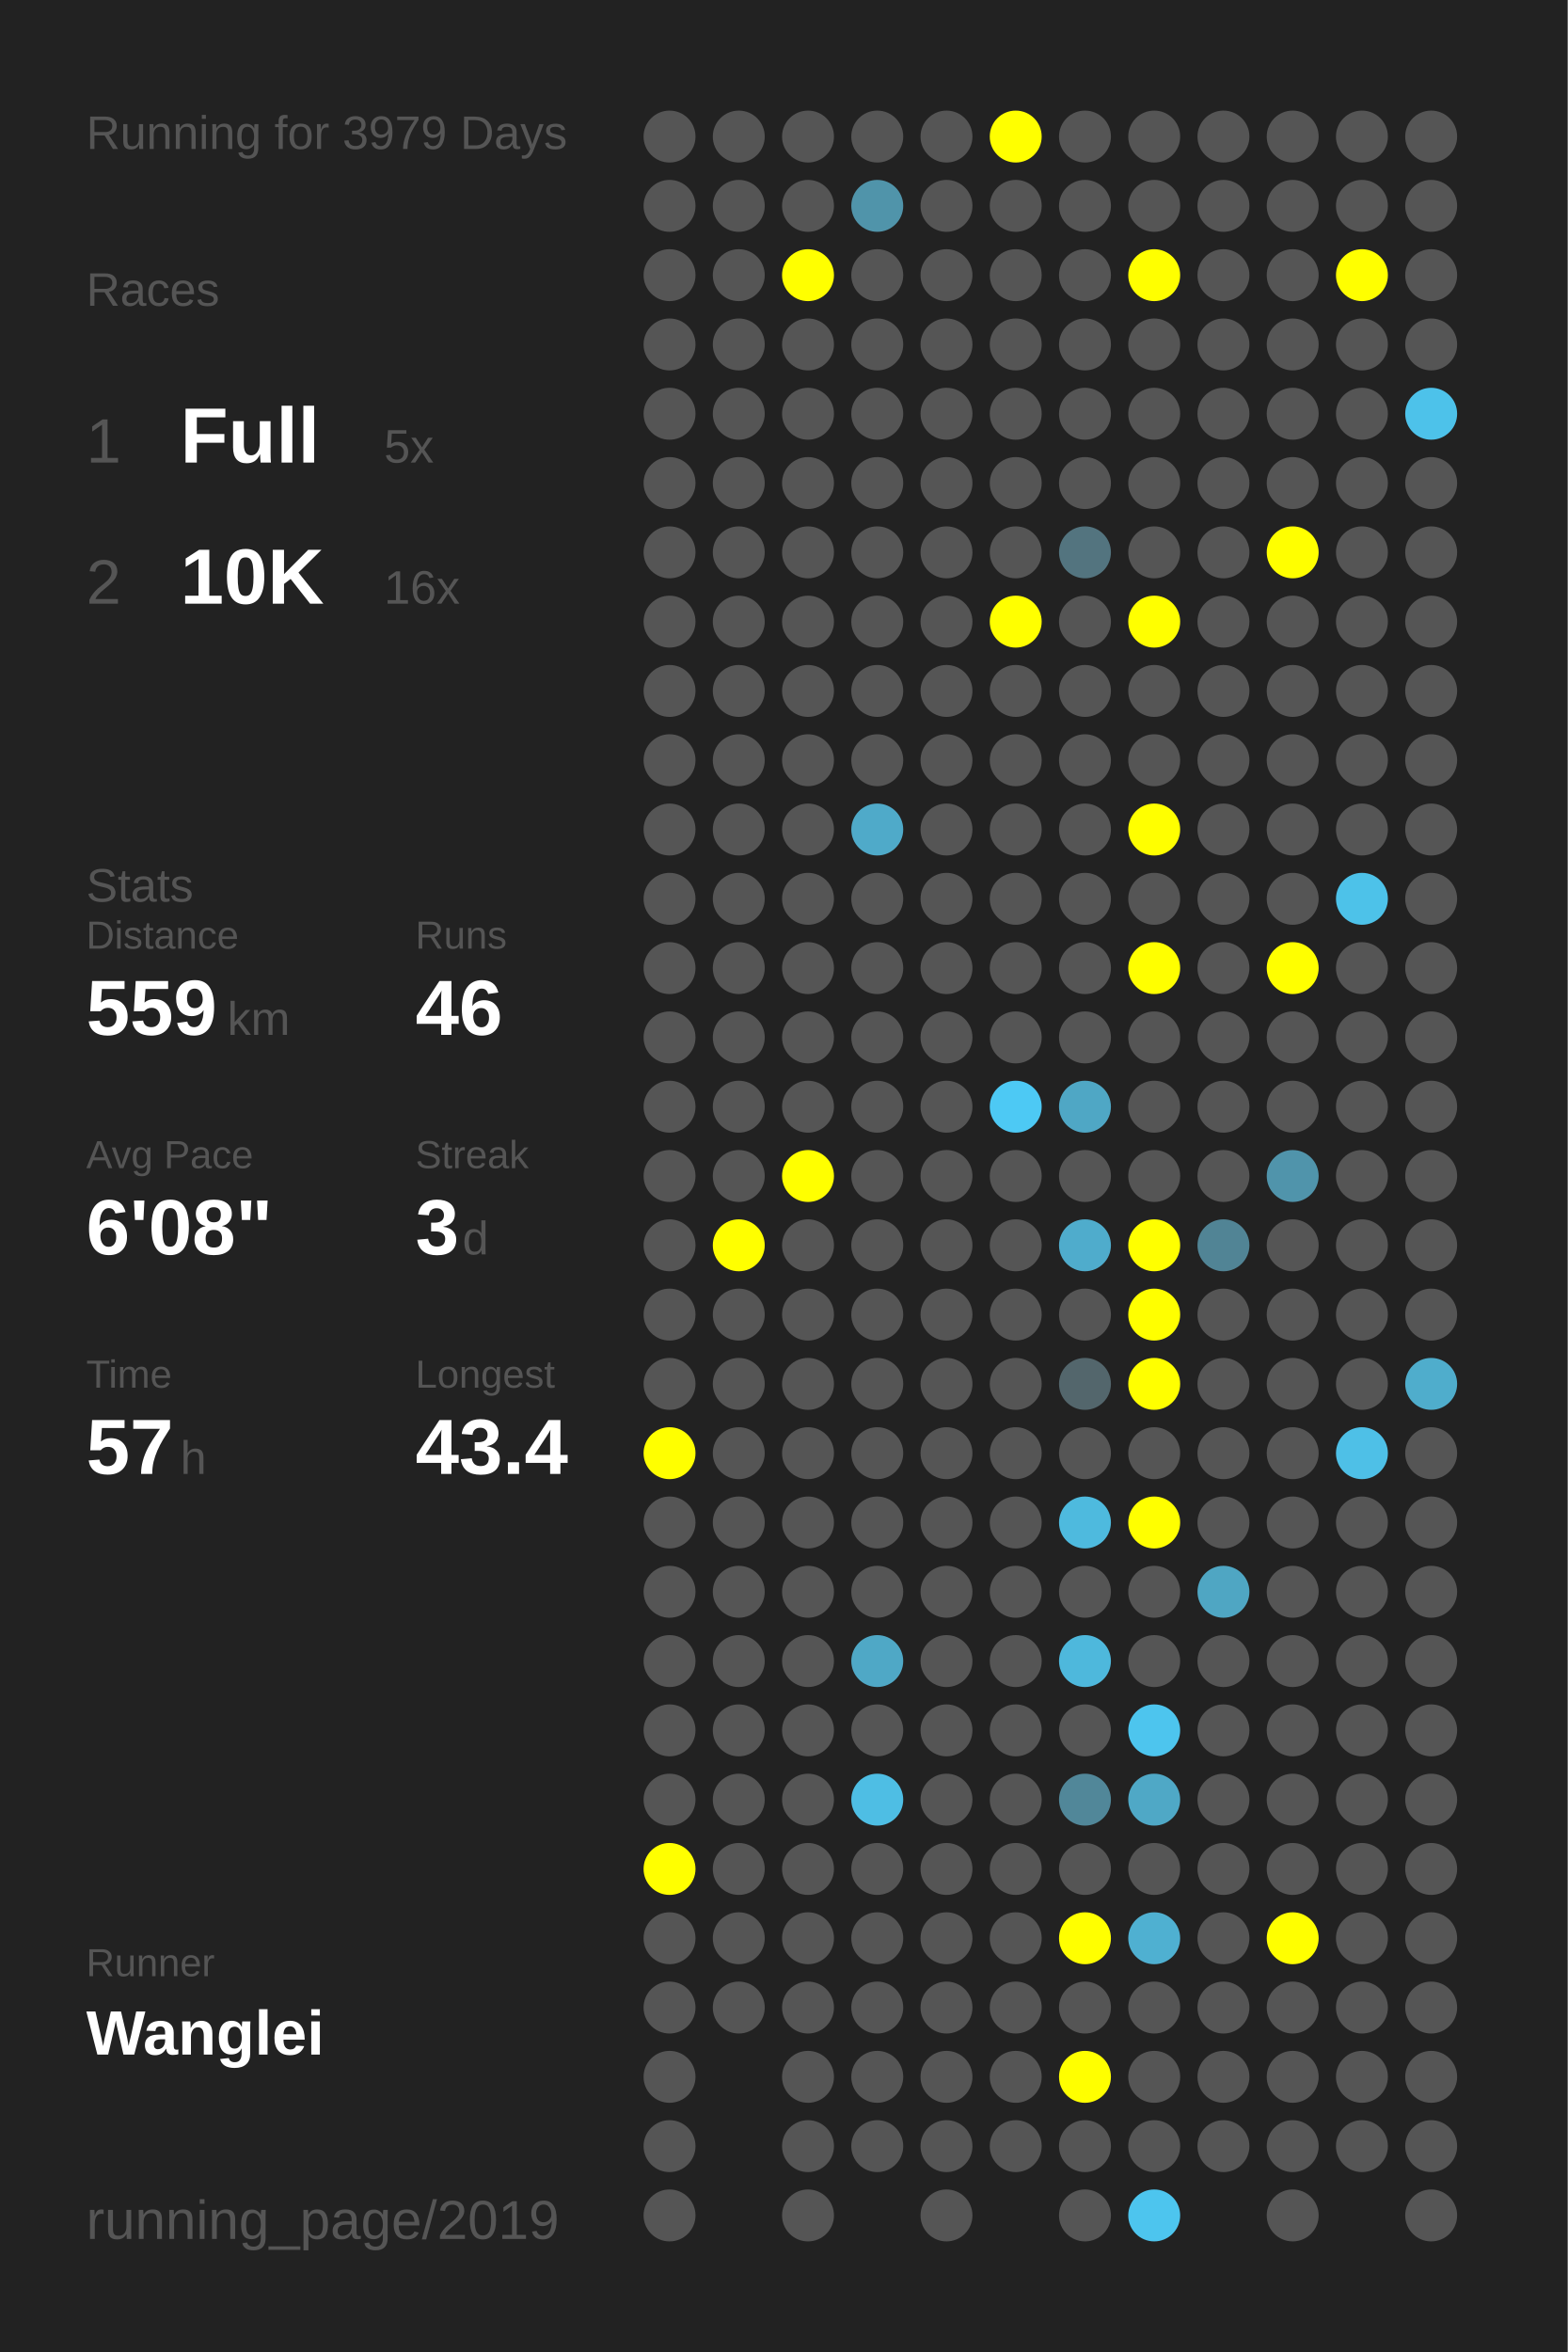
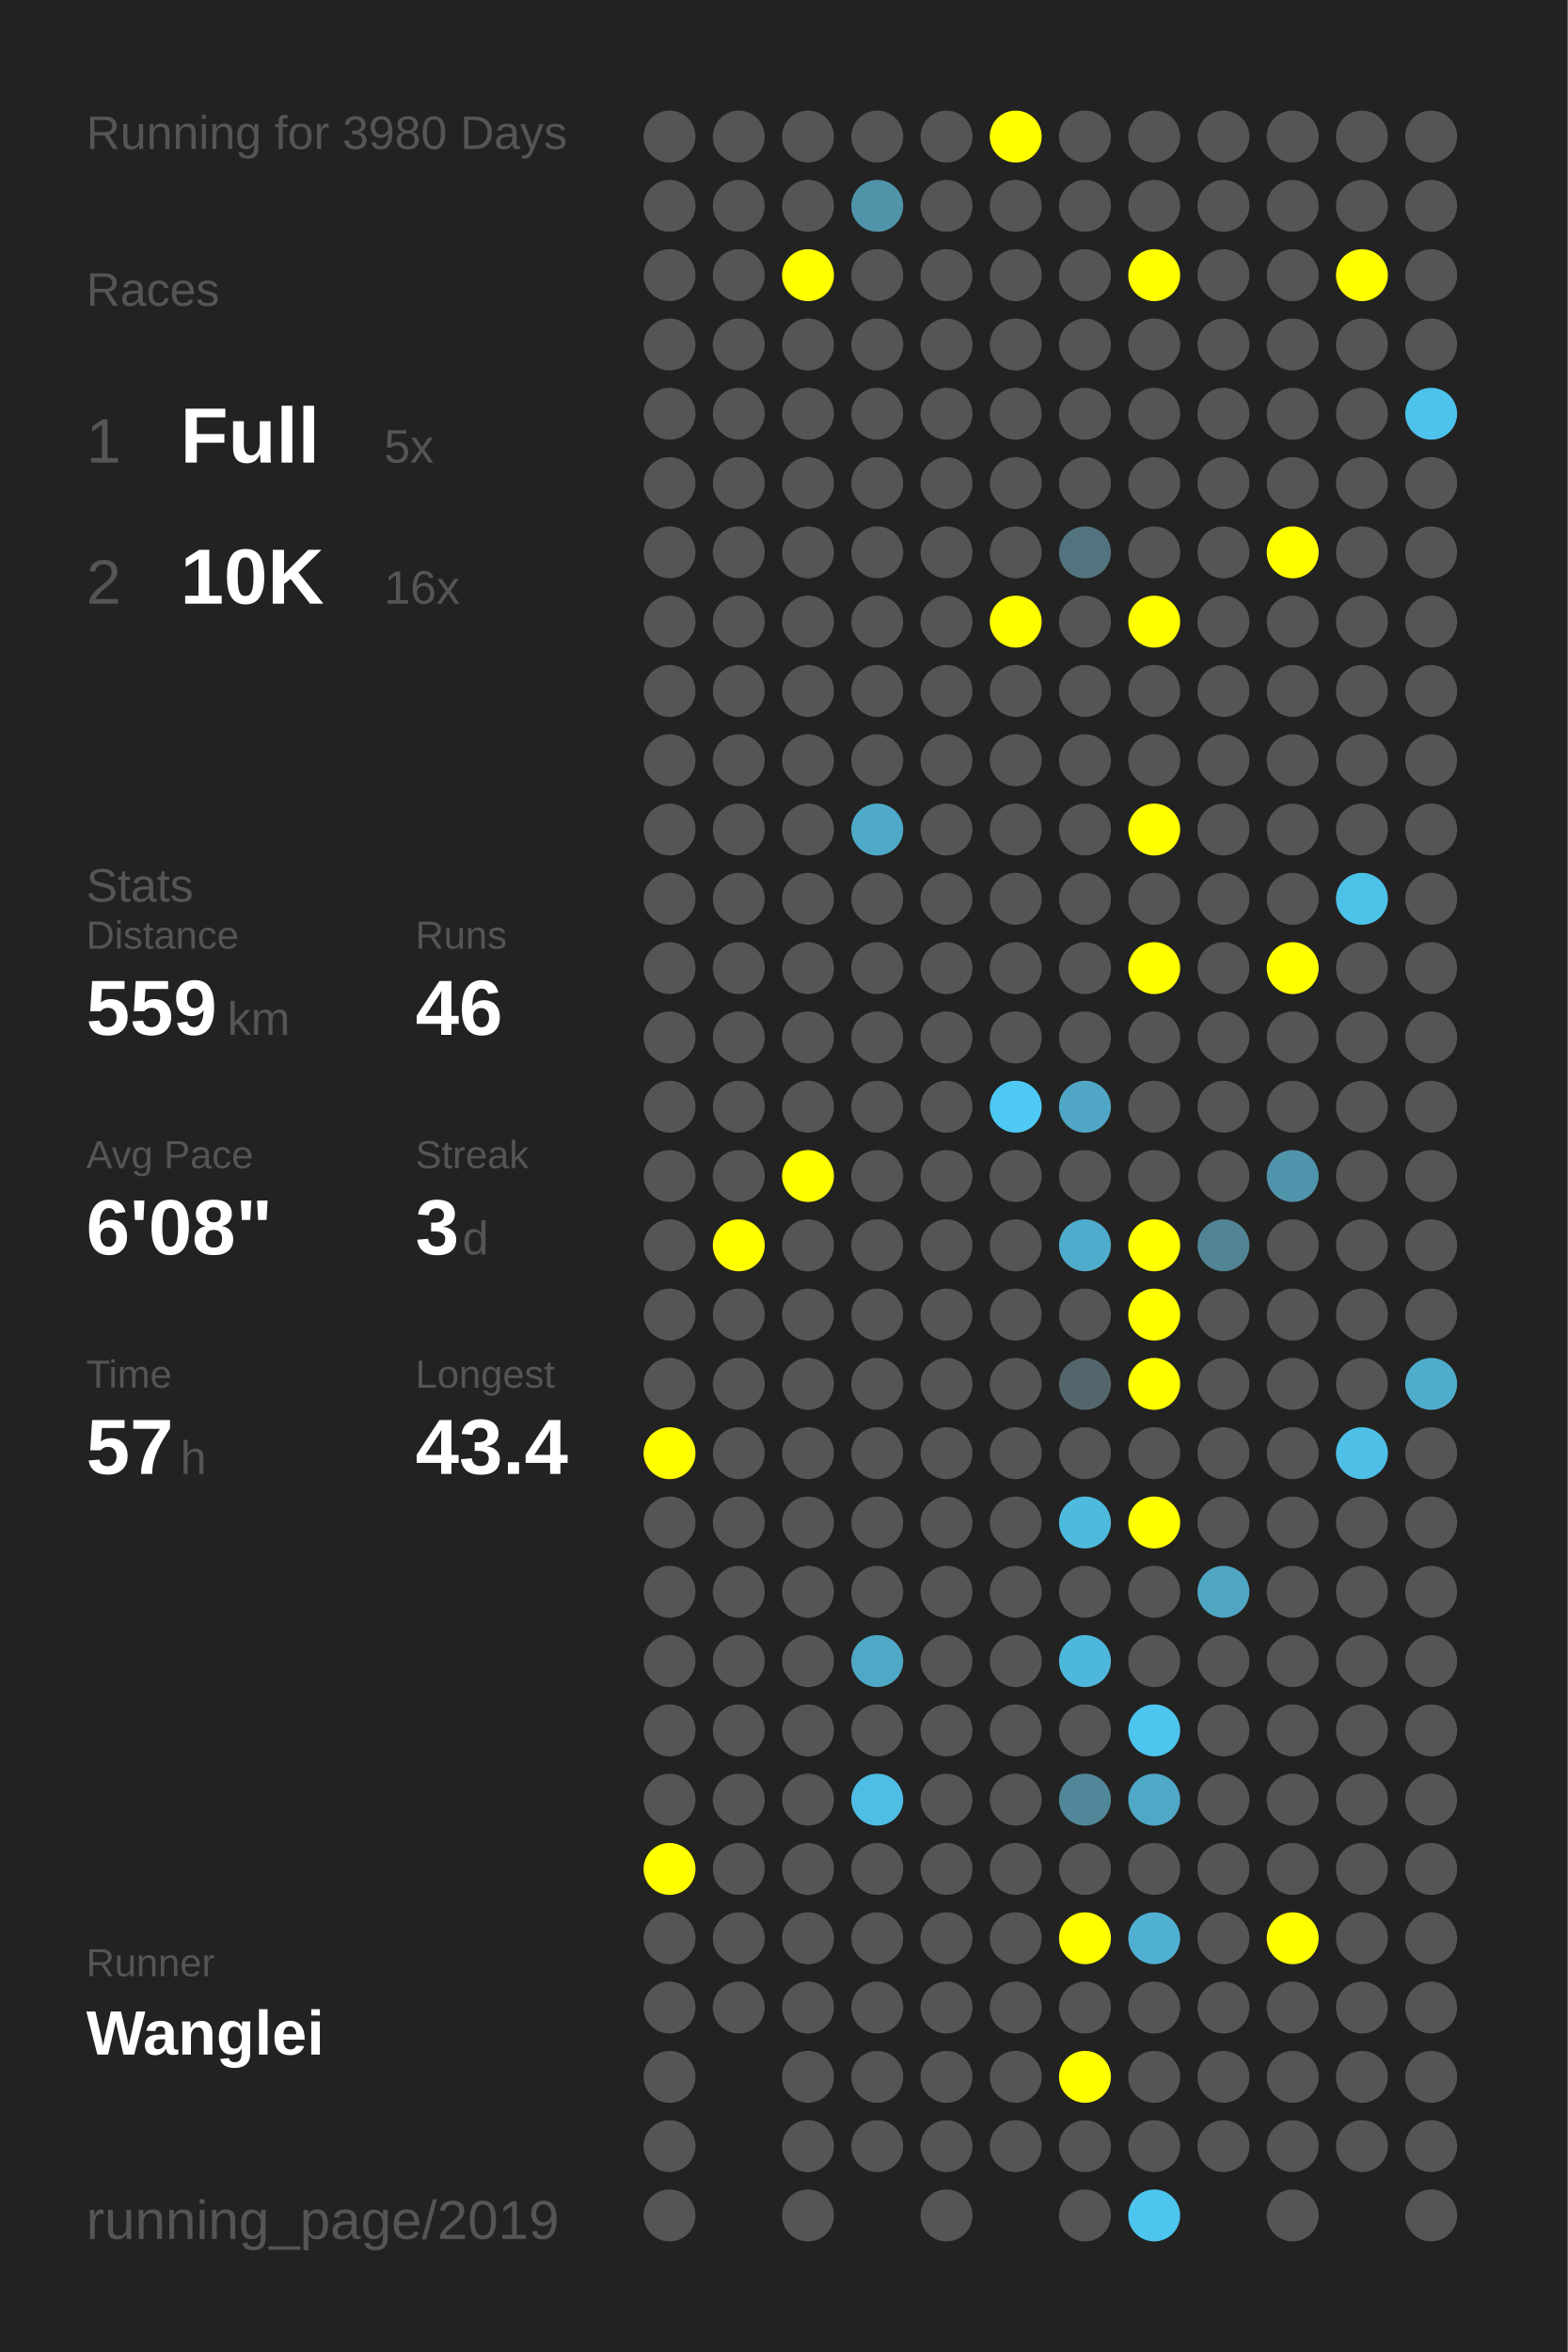
<svg xmlns="http://www.w3.org/2000/svg" baseProfile="full" height="300mm" version="1.1" viewBox="0,0,200,300" width="200mm">
  <defs />
  <rect fill="#222222" height="300" width="200" x="0" y="0" />
-   <text fill="#555555" style="font-size:6px; font-family:Arial;" x="11" y="19">Running for 3979 Days</text>
+   <text fill="#555555" style="font-size:6px; font-family:Arial;" x="11" y="19">Running for 3980 Days</text>
  <text fill="#555555" style="font-size:6px; font-family:Arial;" x="11" y="39">Races</text>
  <text fill="#555555" style="font-size:8px; font-family:Arial;" x="11" y="59">1</text>
  <text fill="#FFFFFF" style="font-size:10px; font-family:Arial; font-weight:bold;" x="23" y="59">Full</text>
  <text fill="#555555" style="font-size:6px; font-family:Arial;" x="49" y="59">5x</text>
  <text fill="#555555" style="font-size:8px; font-family:Arial;" x="11" y="77">2</text>
  <text fill="#FFFFFF" style="font-size:10px; font-family:Arial; font-weight:bold;" x="23" y="77">10K</text>
  <text fill="#555555" style="font-size:6px; font-family:Arial;" x="49" y="77">16x</text>
  <text fill="#555555" style="font-size:6px; font-family:Arial;" x="11" y="115">Stats</text>
  <text fill="#555555" style="font-size:5px; font-family:Arial;" x="11" y="121">Distance</text>
  <text fill="#FFFFFF" style="font-size:10px; font-family:Arial; font-weight:bold;" x="11" y="132">559</text>
  <text fill="#555555" style="font-size:6px; font-family:Arial;" x="29" y="132">km</text>
  <text fill="#555555" style="font-size:5px; font-family:Arial;" x="53" y="121">Runs</text>
  <text fill="#FFFFFF" style="font-size:10px; font-family:Arial; font-weight:bold;" x="53" y="132">46</text>
  <text fill="#555555" style="font-size:5px; font-family:Arial;" x="11" y="149">Avg Pace</text>
  <text fill="#FFFFFF" style="font-size:10px; font-family:Arial; font-weight:bold;" x="11" y="160">6'08"</text>
  <text fill="#555555" style="font-size:5px; font-family:Arial;" x="53" y="149">Streak</text>
  <text fill="#FFFFFF" style="font-size:10px; font-family:Arial; font-weight:bold;" x="53" y="160">3</text>
  <text fill="#555555" style="font-size:6px; font-family:Arial;" x="59" y="160">d</text>
  <text fill="#555555" style="font-size:5px; font-family:Arial;" x="11" y="177">Time</text>
  <text fill="#FFFFFF" style="font-size:10px; font-family:Arial; font-weight:bold;" x="11" y="188">57</text>
  <text fill="#555555" style="font-size:6px; font-family:Arial;" x="23" y="188">h</text>
  <text fill="#555555" style="font-size:5px; font-family:Arial;" x="53" y="177">Longest</text>
  <text fill="#FFFFFF" style="font-size:10px; font-family:Arial; font-weight:bold;" x="53" y="188">43.4</text>
  <text fill="#555555" style="font-size:5px; font-family:Arial;" x="11" y="252.065">Runner</text>
  <text fill="#FFFFFF" style="font-size:8px; font-family:Arial; font-weight:bold;" x="11" y="262.065">Wanglei</text>
  <text fill="#555555" style="font-size:7px; font-family:Arial;" x="11" y="285.581">running_page/2019</text>
  <circle cx="85.417" cy="17.419" fill="#555555" r="3.312" />
  <circle cx="85.417" cy="26.258" fill="#555555" r="3.312" />
  <circle cx="85.417" cy="35.097" fill="#555555" r="3.312" />
  <circle cx="85.417" cy="43.935" fill="#555555" r="3.312" />
  <circle cx="85.417" cy="52.774" fill="#555555" r="3.312" />
  <circle cx="85.417" cy="61.613" fill="#555555" r="3.312" />
  <circle cx="85.417" cy="70.452" fill="#555555" r="3.312" />
  <circle cx="85.417" cy="79.29" fill="#555555" r="3.312" />
  <circle cx="85.417" cy="88.129" fill="#555555" r="3.312" />
  <circle cx="85.417" cy="96.968" fill="#555555" r="3.312" />
  <circle cx="85.417" cy="105.806" fill="#555555" r="3.312" />
  <circle cx="85.417" cy="114.645" fill="#555555" r="3.312" />
  <circle cx="85.417" cy="123.484" fill="#555555" r="3.312" />
  <circle cx="85.417" cy="132.323" fill="#555555" r="3.312" />
  <circle cx="85.417" cy="141.161" fill="#555555" r="3.312" />
  <circle cx="85.417" cy="150" fill="#555555" r="3.312" />
  <circle cx="85.417" cy="158.839" fill="#555555" r="3.312" />
  <circle cx="85.417" cy="167.677" fill="#555555" r="3.312" />
  <circle cx="85.417" cy="176.516" fill="#555555" r="3.312" />
  <circle cx="85.417" cy="185.355" fill="#FFFF00" r="3.312" />
  <circle cx="85.417" cy="194.194" fill="#555555" r="3.312" />
  <circle cx="85.417" cy="203.032" fill="#555555" r="3.312" />
  <circle cx="85.417" cy="211.871" fill="#555555" r="3.312" />
  <circle cx="85.417" cy="220.71" fill="#555555" r="3.312" />
  <circle cx="85.417" cy="229.548" fill="#555555" r="3.312" />
  <circle cx="85.417" cy="238.387" fill="#FFFF00" r="3.312" />
  <circle cx="85.417" cy="247.226" fill="#555555" r="3.312" />
  <circle cx="85.417" cy="256.065" fill="#555555" r="3.312" />
  <circle cx="85.417" cy="264.903" fill="#555555" r="3.312" />
  <circle cx="85.417" cy="273.742" fill="#555555" r="3.312" />
  <circle cx="85.417" cy="282.581" fill="#555555" r="3.312" />
  <circle cx="94.25" cy="17.419" fill="#555555" r="3.312" />
  <circle cx="94.25" cy="26.258" fill="#555555" r="3.312" />
  <circle cx="94.25" cy="35.097" fill="#555555" r="3.312" />
  <circle cx="94.25" cy="43.935" fill="#555555" r="3.312" />
  <circle cx="94.25" cy="52.774" fill="#555555" r="3.312" />
  <circle cx="94.25" cy="61.613" fill="#555555" r="3.312" />
  <circle cx="94.25" cy="70.452" fill="#555555" r="3.312" />
  <circle cx="94.25" cy="79.29" fill="#555555" r="3.312" />
  <circle cx="94.25" cy="88.129" fill="#555555" r="3.312" />
  <circle cx="94.25" cy="96.968" fill="#555555" r="3.312" />
  <circle cx="94.25" cy="105.806" fill="#555555" r="3.312" />
  <circle cx="94.25" cy="114.645" fill="#555555" r="3.312" />
  <circle cx="94.25" cy="123.484" fill="#555555" r="3.312" />
  <circle cx="94.25" cy="132.323" fill="#555555" r="3.312" />
  <circle cx="94.25" cy="141.161" fill="#555555" r="3.312" />
  <circle cx="94.25" cy="150" fill="#555555" r="3.312" />
  <circle cx="94.25" cy="158.839" fill="#FFFF00" r="3.312" />
  <circle cx="94.25" cy="167.677" fill="#555555" r="3.312" />
  <circle cx="94.25" cy="176.516" fill="#555555" r="3.312" />
  <circle cx="94.25" cy="185.355" fill="#555555" r="3.312" />
  <circle cx="94.25" cy="194.194" fill="#555555" r="3.312" />
  <circle cx="94.25" cy="203.032" fill="#555555" r="3.312" />
  <circle cx="94.25" cy="211.871" fill="#555555" r="3.312" />
  <circle cx="94.25" cy="220.71" fill="#555555" r="3.312" />
  <circle cx="94.25" cy="229.548" fill="#555555" r="3.312" />
  <circle cx="94.25" cy="238.387" fill="#555555" r="3.312" />
  <circle cx="94.25" cy="247.226" fill="#555555" r="3.312" />
  <circle cx="94.25" cy="256.065" fill="#555555" r="3.312" />
  <circle cx="103.083" cy="17.419" fill="#555555" r="3.312" />
  <circle cx="103.083" cy="26.258" fill="#555555" r="3.312" />
  <circle cx="103.083" cy="35.097" fill="#FFFF00" r="3.312" />
  <circle cx="103.083" cy="43.935" fill="#555555" r="3.312" />
  <circle cx="103.083" cy="52.774" fill="#555555" r="3.312" />
  <circle cx="103.083" cy="61.613" fill="#555555" r="3.312" />
  <circle cx="103.083" cy="70.452" fill="#555555" r="3.312" />
  <circle cx="103.083" cy="79.29" fill="#555555" r="3.312" />
  <circle cx="103.083" cy="88.129" fill="#555555" r="3.312" />
  <circle cx="103.083" cy="96.968" fill="#555555" r="3.312" />
  <circle cx="103.083" cy="105.806" fill="#555555" r="3.312" />
  <circle cx="103.083" cy="114.645" fill="#555555" r="3.312" />
  <circle cx="103.083" cy="123.484" fill="#555555" r="3.312" />
  <circle cx="103.083" cy="132.323" fill="#555555" r="3.312" />
  <circle cx="103.083" cy="141.161" fill="#555555" r="3.312" />
  <circle cx="103.083" cy="150" fill="#FFFF00" r="3.312" />
  <circle cx="103.083" cy="158.839" fill="#555555" r="3.312" />
  <circle cx="103.083" cy="167.677" fill="#555555" r="3.312" />
  <circle cx="103.083" cy="176.516" fill="#555555" r="3.312" />
  <circle cx="103.083" cy="185.355" fill="#555555" r="3.312" />
  <circle cx="103.083" cy="194.194" fill="#555555" r="3.312" />
  <circle cx="103.083" cy="203.032" fill="#555555" r="3.312" />
  <circle cx="103.083" cy="211.871" fill="#555555" r="3.312" />
  <circle cx="103.083" cy="220.71" fill="#555555" r="3.312" />
  <circle cx="103.083" cy="229.548" fill="#555555" r="3.312" />
  <circle cx="103.083" cy="238.387" fill="#555555" r="3.312" />
  <circle cx="103.083" cy="247.226" fill="#555555" r="3.312" />
  <circle cx="103.083" cy="256.065" fill="#555555" r="3.312" />
  <circle cx="103.083" cy="264.903" fill="#555555" r="3.312" />
  <circle cx="103.083" cy="273.742" fill="#555555" r="3.312" />
  <circle cx="103.083" cy="282.581" fill="#555555" r="3.312" />
  <circle cx="111.917" cy="17.419" fill="#555555" r="3.312" />
  <circle cx="111.917" cy="26.258" fill="#5094aa" r="3.312" />
  <circle cx="111.917" cy="35.097" fill="#555555" r="3.312" />
  <circle cx="111.917" cy="43.935" fill="#555555" r="3.312" />
  <circle cx="111.917" cy="52.774" fill="#555555" r="3.312" />
  <circle cx="111.917" cy="61.613" fill="#555555" r="3.312" />
  <circle cx="111.917" cy="70.452" fill="#555555" r="3.312" />
  <circle cx="111.917" cy="79.29" fill="#555555" r="3.312" />
  <circle cx="111.917" cy="88.129" fill="#555555" r="3.312" />
  <circle cx="111.917" cy="96.968" fill="#555555" r="3.312" />
  <circle cx="111.917" cy="105.806" fill="#4faac9" r="3.312" />
  <circle cx="111.917" cy="114.645" fill="#555555" r="3.312" />
  <circle cx="111.917" cy="123.484" fill="#555555" r="3.312" />
  <circle cx="111.917" cy="132.323" fill="#555555" r="3.312" />
  <circle cx="111.917" cy="141.161" fill="#555555" r="3.312" />
  <circle cx="111.917" cy="150" fill="#555555" r="3.312" />
  <circle cx="111.917" cy="158.839" fill="#555555" r="3.312" />
  <circle cx="111.917" cy="167.677" fill="#555555" r="3.312" />
  <circle cx="111.917" cy="176.516" fill="#555555" r="3.312" />
  <circle cx="111.917" cy="185.355" fill="#555555" r="3.312" />
  <circle cx="111.917" cy="194.194" fill="#555555" r="3.312" />
  <circle cx="111.917" cy="203.032" fill="#555555" r="3.312" />
  <circle cx="111.917" cy="211.871" fill="#4fa8c6" r="3.312" />
  <circle cx="111.917" cy="220.71" fill="#555555" r="3.312" />
  <circle cx="111.917" cy="229.548" fill="#4ebee4" r="3.312" />
  <circle cx="111.917" cy="238.387" fill="#555555" r="3.312" />
  <circle cx="111.917" cy="247.226" fill="#555555" r="3.312" />
  <circle cx="111.917" cy="256.065" fill="#555555" r="3.312" />
  <circle cx="111.917" cy="264.903" fill="#555555" r="3.312" />
  <circle cx="111.917" cy="273.742" fill="#555555" r="3.312" />
  <circle cx="120.75" cy="17.419" fill="#555555" r="3.312" />
  <circle cx="120.75" cy="26.258" fill="#555555" r="3.312" />
  <circle cx="120.75" cy="35.097" fill="#555555" r="3.312" />
  <circle cx="120.75" cy="43.935" fill="#555555" r="3.312" />
  <circle cx="120.75" cy="52.774" fill="#555555" r="3.312" />
  <circle cx="120.75" cy="61.613" fill="#555555" r="3.312" />
  <circle cx="120.75" cy="70.452" fill="#555555" r="3.312" />
  <circle cx="120.75" cy="79.29" fill="#555555" r="3.312" />
  <circle cx="120.75" cy="88.129" fill="#555555" r="3.312" />
  <circle cx="120.75" cy="96.968" fill="#555555" r="3.312" />
  <circle cx="120.75" cy="105.806" fill="#555555" r="3.312" />
  <circle cx="120.75" cy="114.645" fill="#555555" r="3.312" />
  <circle cx="120.75" cy="123.484" fill="#555555" r="3.312" />
  <circle cx="120.75" cy="132.323" fill="#555555" r="3.312" />
  <circle cx="120.75" cy="141.161" fill="#555555" r="3.312" />
  <circle cx="120.75" cy="150" fill="#555555" r="3.312" />
  <circle cx="120.75" cy="158.839" fill="#555555" r="3.312" />
  <circle cx="120.75" cy="167.677" fill="#555555" r="3.312" />
  <circle cx="120.75" cy="176.516" fill="#555555" r="3.312" />
  <circle cx="120.75" cy="185.355" fill="#555555" r="3.312" />
  <circle cx="120.75" cy="194.194" fill="#555555" r="3.312" />
  <circle cx="120.75" cy="203.032" fill="#555555" r="3.312" />
  <circle cx="120.75" cy="211.871" fill="#555555" r="3.312" />
  <circle cx="120.75" cy="220.71" fill="#555555" r="3.312" />
  <circle cx="120.75" cy="229.548" fill="#555555" r="3.312" />
  <circle cx="120.75" cy="238.387" fill="#555555" r="3.312" />
  <circle cx="120.75" cy="247.226" fill="#555555" r="3.312" />
  <circle cx="120.75" cy="256.065" fill="#555555" r="3.312" />
  <circle cx="120.75" cy="264.903" fill="#555555" r="3.312" />
  <circle cx="120.75" cy="273.742" fill="#555555" r="3.312" />
  <circle cx="120.75" cy="282.581" fill="#555555" r="3.312" />
  <circle cx="129.583" cy="17.419" fill="#FFFF00" r="3.312" />
  <circle cx="129.583" cy="26.258" fill="#555555" r="3.312" />
  <circle cx="129.583" cy="35.097" fill="#555555" r="3.312" />
  <circle cx="129.583" cy="43.935" fill="#555555" r="3.312" />
  <circle cx="129.583" cy="52.774" fill="#555555" r="3.312" />
  <circle cx="129.583" cy="61.613" fill="#555555" r="3.312" />
  <circle cx="129.583" cy="70.452" fill="#555555" r="3.312" />
  <circle cx="129.583" cy="79.29" fill="#FFFF00" r="3.312" />
  <circle cx="129.583" cy="88.129" fill="#555555" r="3.312" />
  <circle cx="129.583" cy="96.968" fill="#555555" r="3.312" />
  <circle cx="129.583" cy="105.806" fill="#555555" r="3.312" />
  <circle cx="129.583" cy="114.645" fill="#555555" r="3.312" />
  <circle cx="129.583" cy="123.484" fill="#555555" r="3.312" />
  <circle cx="129.583" cy="132.323" fill="#555555" r="3.312" />
  <circle cx="129.583" cy="141.161" fill="#4dc9f4" r="3.312" />
  <circle cx="129.583" cy="150" fill="#555555" r="3.312" />
  <circle cx="129.583" cy="158.839" fill="#555555" r="3.312" />
  <circle cx="129.583" cy="167.677" fill="#555555" r="3.312" />
  <circle cx="129.583" cy="176.516" fill="#555555" r="3.312" />
  <circle cx="129.583" cy="185.355" fill="#555555" r="3.312" />
  <circle cx="129.583" cy="194.194" fill="#555555" r="3.312" />
  <circle cx="129.583" cy="203.032" fill="#555555" r="3.312" />
  <circle cx="129.583" cy="211.871" fill="#555555" r="3.312" />
  <circle cx="129.583" cy="220.71" fill="#555555" r="3.312" />
  <circle cx="129.583" cy="229.548" fill="#555555" r="3.312" />
  <circle cx="129.583" cy="238.387" fill="#555555" r="3.312" />
  <circle cx="129.583" cy="247.226" fill="#555555" r="3.312" />
  <circle cx="129.583" cy="256.065" fill="#555555" r="3.312" />
  <circle cx="129.583" cy="264.903" fill="#555555" r="3.312" />
  <circle cx="129.583" cy="273.742" fill="#555555" r="3.312" />
  <circle cx="138.417" cy="17.419" fill="#555555" r="3.312" />
  <circle cx="138.417" cy="26.258" fill="#555555" r="3.312" />
  <circle cx="138.417" cy="35.097" fill="#555555" r="3.312" />
  <circle cx="138.417" cy="43.935" fill="#555555" r="3.312" />
  <circle cx="138.417" cy="52.774" fill="#555555" r="3.312" />
  <circle cx="138.417" cy="61.613" fill="#555555" r="3.312" />
  <circle cx="138.417" cy="70.452" fill="#53747f" r="3.312" />
  <circle cx="138.417" cy="79.29" fill="#555555" r="3.312" />
  <circle cx="138.417" cy="88.129" fill="#555555" r="3.312" />
  <circle cx="138.417" cy="96.968" fill="#555555" r="3.312" />
  <circle cx="138.417" cy="105.806" fill="#555555" r="3.312" />
  <circle cx="138.417" cy="114.645" fill="#555555" r="3.312" />
  <circle cx="138.417" cy="123.484" fill="#555555" r="3.312" />
  <circle cx="138.417" cy="132.323" fill="#555555" r="3.312" />
  <circle cx="138.417" cy="141.161" fill="#4fa7c5" r="3.312" />
  <circle cx="138.417" cy="150" fill="#555555" r="3.312" />
  <circle cx="138.417" cy="158.839" fill="#4faccc" r="3.312" />
  <circle cx="138.417" cy="167.677" fill="#555555" r="3.312" />
  <circle cx="138.417" cy="176.516" fill="#53666c" r="3.312" />
  <circle cx="138.417" cy="185.355" fill="#555555" r="3.312" />
  <circle cx="138.417" cy="194.194" fill="#4ebade" r="3.312" />
  <circle cx="138.417" cy="203.032" fill="#555555" r="3.312" />
  <circle cx="138.417" cy="211.871" fill="#4eb8dc" r="3.312" />
  <circle cx="138.417" cy="220.71" fill="#555555" r="3.312" />
  <circle cx="138.417" cy="229.548" fill="#518799" r="3.312" />
  <circle cx="138.417" cy="238.387" fill="#555555" r="3.312" />
  <circle cx="138.417" cy="247.226" fill="#FFFF00" r="3.312" />
  <circle cx="138.417" cy="256.065" fill="#555555" r="3.312" />
  <circle cx="138.417" cy="264.903" fill="#FFFF00" r="3.312" />
  <circle cx="138.417" cy="273.742" fill="#555555" r="3.312" />
  <circle cx="138.417" cy="282.581" fill="#555555" r="3.312" />
  <circle cx="147.25" cy="17.419" fill="#555555" r="3.312" />
  <circle cx="147.25" cy="26.258" fill="#555555" r="3.312" />
  <circle cx="147.25" cy="35.097" fill="#FFFF00" r="3.312" />
  <circle cx="147.25" cy="43.935" fill="#555555" r="3.312" />
  <circle cx="147.25" cy="52.774" fill="#555555" r="3.312" />
  <circle cx="147.25" cy="61.613" fill="#555555" r="3.312" />
  <circle cx="147.25" cy="70.452" fill="#555555" r="3.312" />
  <circle cx="147.25" cy="79.29" fill="#FFFF00" r="3.312" />
  <circle cx="147.25" cy="88.129" fill="#555555" r="3.312" />
  <circle cx="147.25" cy="96.968" fill="#555555" r="3.312" />
  <circle cx="147.25" cy="105.806" fill="#FFFF00" r="3.312" />
  <circle cx="147.25" cy="114.645" fill="#555555" r="3.312" />
  <circle cx="147.25" cy="123.484" fill="#FFFF00" r="3.312" />
  <circle cx="147.25" cy="132.323" fill="#555555" r="3.312" />
  <circle cx="147.25" cy="141.161" fill="#555555" r="3.312" />
  <circle cx="147.25" cy="150" fill="#555555" r="3.312" />
  <circle cx="147.25" cy="158.839" fill="#FFFF00" r="3.312" />
  <circle cx="147.25" cy="167.677" fill="#FFFF00" r="3.312" />
  <circle cx="147.25" cy="176.516" fill="#FFFF00" r="3.312" />
  <circle cx="147.25" cy="185.355" fill="#555555" r="3.312" />
  <circle cx="147.25" cy="194.194" fill="#FFFF00" r="3.312" />
  <circle cx="147.25" cy="203.032" fill="#555555" r="3.312" />
  <circle cx="147.25" cy="211.871" fill="#555555" r="3.312" />
  <circle cx="147.25" cy="220.71" fill="#4dc5ee" r="3.312" />
  <circle cx="147.25" cy="229.548" fill="#4fa8c6" r="3.312" />
  <circle cx="147.25" cy="238.387" fill="#555555" r="3.312" />
  <circle cx="147.25" cy="247.226" fill="#4fb0d1" r="3.312" />
  <circle cx="147.25" cy="256.065" fill="#555555" r="3.312" />
  <circle cx="147.25" cy="264.903" fill="#555555" r="3.312" />
  <circle cx="147.25" cy="273.742" fill="#555555" r="3.312" />
  <circle cx="147.25" cy="282.581" fill="#4dc5ee" r="3.312" />
  <circle cx="156.083" cy="17.419" fill="#555555" r="3.312" />
  <circle cx="156.083" cy="26.258" fill="#555555" r="3.312" />
  <circle cx="156.083" cy="35.097" fill="#555555" r="3.312" />
  <circle cx="156.083" cy="43.935" fill="#555555" r="3.312" />
  <circle cx="156.083" cy="52.774" fill="#555555" r="3.312" />
  <circle cx="156.083" cy="61.613" fill="#555555" r="3.312" />
  <circle cx="156.083" cy="70.452" fill="#555555" r="3.312" />
  <circle cx="156.083" cy="79.29" fill="#555555" r="3.312" />
  <circle cx="156.083" cy="88.129" fill="#555555" r="3.312" />
  <circle cx="156.083" cy="96.968" fill="#555555" r="3.312" />
  <circle cx="156.083" cy="105.806" fill="#555555" r="3.312" />
  <circle cx="156.083" cy="114.645" fill="#555555" r="3.312" />
  <circle cx="156.083" cy="123.484" fill="#555555" r="3.312" />
  <circle cx="156.083" cy="132.323" fill="#555555" r="3.312" />
  <circle cx="156.083" cy="141.161" fill="#555555" r="3.312" />
  <circle cx="156.083" cy="150" fill="#555555" r="3.312" />
  <circle cx="156.083" cy="158.839" fill="#518495" r="3.312" />
  <circle cx="156.083" cy="167.677" fill="#555555" r="3.312" />
  <circle cx="156.083" cy="176.516" fill="#555555" r="3.312" />
  <circle cx="156.083" cy="185.355" fill="#555555" r="3.312" />
  <circle cx="156.083" cy="194.194" fill="#555555" r="3.312" />
  <circle cx="156.083" cy="203.032" fill="#4fa6c3" r="3.312" />
  <circle cx="156.083" cy="211.871" fill="#555555" r="3.312" />
  <circle cx="156.083" cy="220.71" fill="#555555" r="3.312" />
  <circle cx="156.083" cy="229.548" fill="#555555" r="3.312" />
  <circle cx="156.083" cy="238.387" fill="#555555" r="3.312" />
  <circle cx="156.083" cy="247.226" fill="#555555" r="3.312" />
  <circle cx="156.083" cy="256.065" fill="#555555" r="3.312" />
  <circle cx="156.083" cy="264.903" fill="#555555" r="3.312" />
  <circle cx="156.083" cy="273.742" fill="#555555" r="3.312" />
  <circle cx="164.917" cy="17.419" fill="#555555" r="3.312" />
  <circle cx="164.917" cy="26.258" fill="#555555" r="3.312" />
  <circle cx="164.917" cy="35.097" fill="#555555" r="3.312" />
  <circle cx="164.917" cy="43.935" fill="#555555" r="3.312" />
  <circle cx="164.917" cy="52.774" fill="#555555" r="3.312" />
  <circle cx="164.917" cy="61.613" fill="#555555" r="3.312" />
  <circle cx="164.917" cy="70.452" fill="#FFFF00" r="3.312" />
  <circle cx="164.917" cy="79.29" fill="#555555" r="3.312" />
  <circle cx="164.917" cy="88.129" fill="#555555" r="3.312" />
  <circle cx="164.917" cy="96.968" fill="#555555" r="3.312" />
  <circle cx="164.917" cy="105.806" fill="#555555" r="3.312" />
  <circle cx="164.917" cy="114.645" fill="#555555" r="3.312" />
  <circle cx="164.917" cy="123.484" fill="#FFFF00" r="3.312" />
  <circle cx="164.917" cy="132.323" fill="#555555" r="3.312" />
  <circle cx="164.917" cy="141.161" fill="#555555" r="3.312" />
  <circle cx="164.917" cy="150" fill="#5094ab" r="3.312" />
  <circle cx="164.917" cy="158.839" fill="#555555" r="3.312" />
  <circle cx="164.917" cy="167.677" fill="#555555" r="3.312" />
  <circle cx="164.917" cy="176.516" fill="#555555" r="3.312" />
  <circle cx="164.917" cy="185.355" fill="#555555" r="3.312" />
  <circle cx="164.917" cy="194.194" fill="#555555" r="3.312" />
  <circle cx="164.917" cy="203.032" fill="#555555" r="3.312" />
  <circle cx="164.917" cy="211.871" fill="#555555" r="3.312" />
  <circle cx="164.917" cy="220.71" fill="#555555" r="3.312" />
  <circle cx="164.917" cy="229.548" fill="#555555" r="3.312" />
  <circle cx="164.917" cy="238.387" fill="#555555" r="3.312" />
  <circle cx="164.917" cy="247.226" fill="#FFFF00" r="3.312" />
  <circle cx="164.917" cy="256.065" fill="#555555" r="3.312" />
  <circle cx="164.917" cy="264.903" fill="#555555" r="3.312" />
  <circle cx="164.917" cy="273.742" fill="#555555" r="3.312" />
  <circle cx="164.917" cy="282.581" fill="#555555" r="3.312" />
  <circle cx="173.75" cy="17.419" fill="#555555" r="3.312" />
  <circle cx="173.75" cy="26.258" fill="#555555" r="3.312" />
  <circle cx="173.75" cy="35.097" fill="#FFFF00" r="3.312" />
  <circle cx="173.75" cy="43.935" fill="#555555" r="3.312" />
  <circle cx="173.75" cy="52.774" fill="#555555" r="3.312" />
  <circle cx="173.75" cy="61.613" fill="#555555" r="3.312" />
  <circle cx="173.75" cy="70.452" fill="#555555" r="3.312" />
  <circle cx="173.75" cy="79.29" fill="#555555" r="3.312" />
  <circle cx="173.75" cy="88.129" fill="#555555" r="3.312" />
  <circle cx="173.75" cy="96.968" fill="#555555" r="3.312" />
  <circle cx="173.75" cy="105.806" fill="#555555" r="3.312" />
  <circle cx="173.75" cy="114.645" fill="#4dc2e9" r="3.312" />
  <circle cx="173.75" cy="123.484" fill="#555555" r="3.312" />
  <circle cx="173.75" cy="132.323" fill="#555555" r="3.312" />
  <circle cx="173.75" cy="141.161" fill="#555555" r="3.312" />
  <circle cx="173.75" cy="150" fill="#555555" r="3.312" />
  <circle cx="173.75" cy="158.839" fill="#555555" r="3.312" />
  <circle cx="173.75" cy="167.677" fill="#555555" r="3.312" />
  <circle cx="173.75" cy="176.516" fill="#555555" r="3.312" />
  <circle cx="173.75" cy="185.355" fill="#4ec0e7" r="3.312" />
  <circle cx="173.75" cy="194.194" fill="#555555" r="3.312" />
  <circle cx="173.75" cy="203.032" fill="#555555" r="3.312" />
  <circle cx="173.75" cy="211.871" fill="#555555" r="3.312" />
  <circle cx="173.75" cy="220.71" fill="#555555" r="3.312" />
  <circle cx="173.75" cy="229.548" fill="#555555" r="3.312" />
  <circle cx="173.75" cy="238.387" fill="#555555" r="3.312" />
  <circle cx="173.75" cy="247.226" fill="#555555" r="3.312" />
  <circle cx="173.75" cy="256.065" fill="#555555" r="3.312" />
  <circle cx="173.75" cy="264.903" fill="#555555" r="3.312" />
  <circle cx="173.75" cy="273.742" fill="#555555" r="3.312" />
  <circle cx="182.583" cy="17.419" fill="#555555" r="3.312" />
  <circle cx="182.583" cy="26.258" fill="#555555" r="3.312" />
  <circle cx="182.583" cy="35.097" fill="#555555" r="3.312" />
  <circle cx="182.583" cy="43.935" fill="#555555" r="3.312" />
  <circle cx="182.583" cy="52.774" fill="#4dc2ea" r="3.312" />
  <circle cx="182.583" cy="61.613" fill="#555555" r="3.312" />
  <circle cx="182.583" cy="70.452" fill="#555555" r="3.312" />
  <circle cx="182.583" cy="79.29" fill="#555555" r="3.312" />
  <circle cx="182.583" cy="88.129" fill="#555555" r="3.312" />
  <circle cx="182.583" cy="96.968" fill="#555555" r="3.312" />
  <circle cx="182.583" cy="105.806" fill="#555555" r="3.312" />
  <circle cx="182.583" cy="114.645" fill="#555555" r="3.312" />
  <circle cx="182.583" cy="123.484" fill="#555555" r="3.312" />
  <circle cx="182.583" cy="132.323" fill="#555555" r="3.312" />
  <circle cx="182.583" cy="141.161" fill="#555555" r="3.312" />
  <circle cx="182.583" cy="150" fill="#555555" r="3.312" />
  <circle cx="182.583" cy="158.839" fill="#555555" r="3.312" />
  <circle cx="182.583" cy="167.677" fill="#555555" r="3.312" />
  <circle cx="182.583" cy="176.516" fill="#4fadcc" r="3.312" />
  <circle cx="182.583" cy="185.355" fill="#555555" r="3.312" />
  <circle cx="182.583" cy="194.194" fill="#555555" r="3.312" />
  <circle cx="182.583" cy="203.032" fill="#555555" r="3.312" />
  <circle cx="182.583" cy="211.871" fill="#555555" r="3.312" />
  <circle cx="182.583" cy="220.71" fill="#555555" r="3.312" />
  <circle cx="182.583" cy="229.548" fill="#555555" r="3.312" />
  <circle cx="182.583" cy="238.387" fill="#555555" r="3.312" />
  <circle cx="182.583" cy="247.226" fill="#555555" r="3.312" />
  <circle cx="182.583" cy="256.065" fill="#555555" r="3.312" />
  <circle cx="182.583" cy="264.903" fill="#555555" r="3.312" />
  <circle cx="182.583" cy="273.742" fill="#555555" r="3.312" />
  <circle cx="182.583" cy="282.581" fill="#555555" r="3.312" />
</svg>
